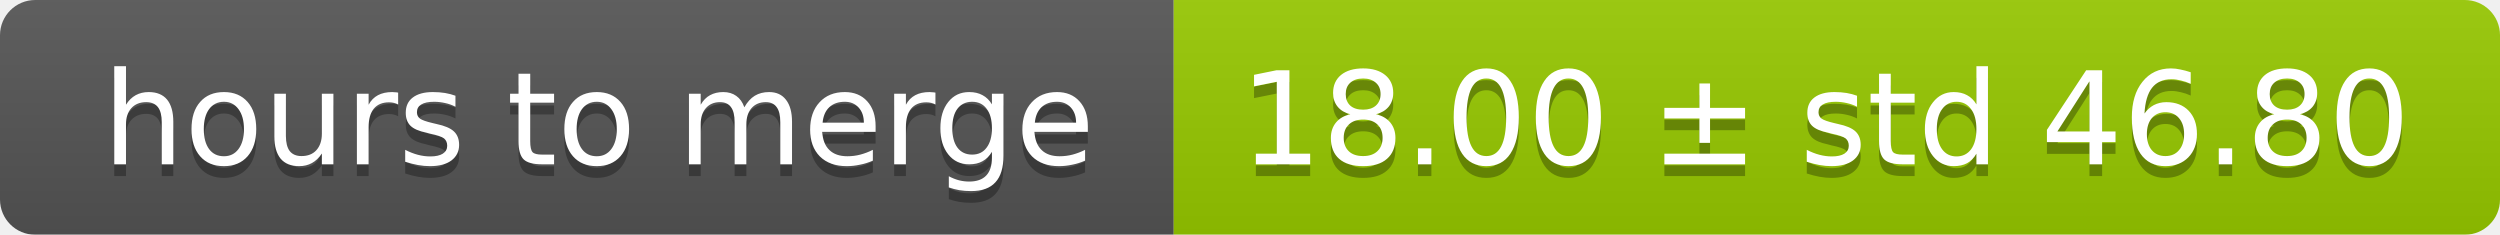
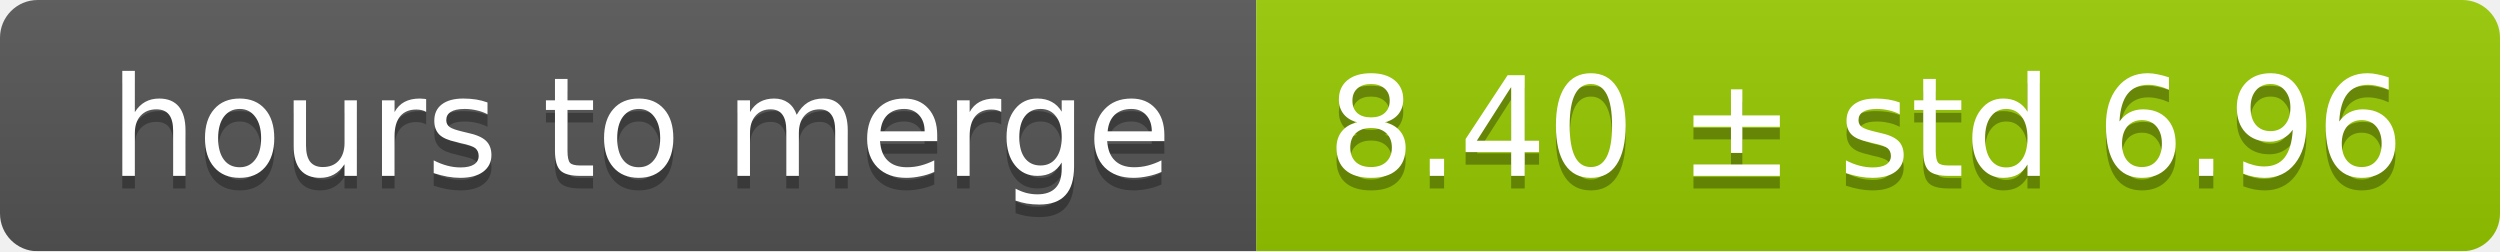
- <svg xmlns="http://www.w3.org/2000/svg" width="213" height="20">
+ <svg xmlns="http://www.w3.org/2000/svg" width="199" height="20">
  <linearGradient id="smooth" x2="0" y2="100%">
    <stop offset="0" stop-color="#bbb" stop-opacity=".1" />
    <stop offset="1" stop-opacity=".1" />
  </linearGradient>
  <mask id="round">
-     <rect width="213" height="20" rx="3" fill="#fff" />
+     <rect width="199" height="20" rx="3" fill="#fff" />
  </mask>
  <g mask="url(#round)">
    <rect width="100" height="20" fill="#555" />
-     <rect x="100" width="113" height="20" fill="#97ca00" />
-     <rect width="213" height="20" fill="url(#smooth)" />
+     <rect x="100" width="99" height="20" fill="#97ca00" />
+     <rect width="199" height="20" fill="url(#smooth)" />
  </g>
  <g fill="#fff" text-anchor="middle" font-family="DejaVu Sans,Verdana,Geneva,sans-serif" font-size="11">
    <text x="51" y="15" fill="#010101" fill-opacity=".3">hours to merge</text>
    <text x="51" y="14">hours to merge</text>
-     <text x="155.5" y="15" fill="#010101" fill-opacity=".3">18.00 ± std 46.80</text>
-     <text x="155.5" y="14">18.00 ± std 46.80</text>
+     <text x="148.5" y="15" fill="#010101" fill-opacity=".3">8.40 ± std 6.96</text>
+     <text x="148.5" y="14">8.40 ± std 6.96</text>
  </g>
</svg>
